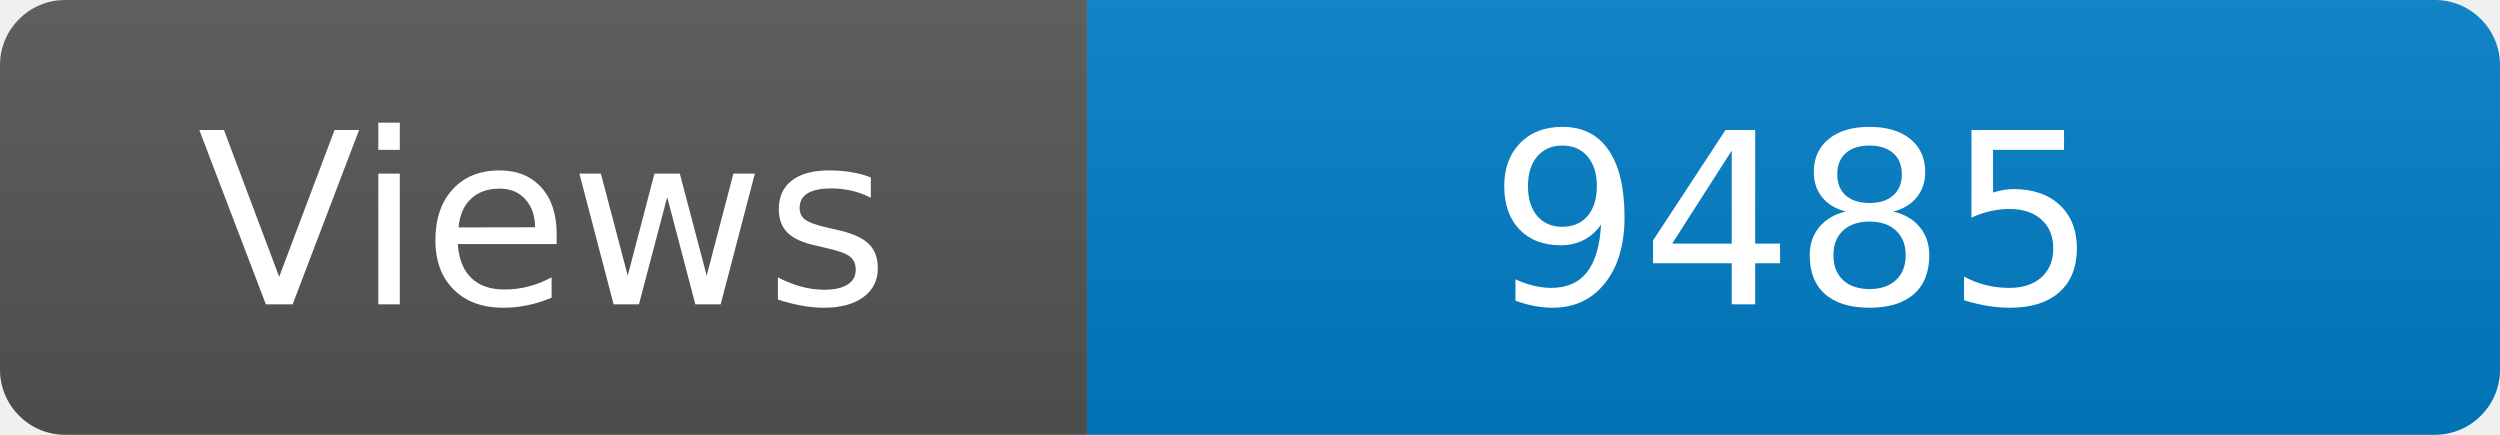
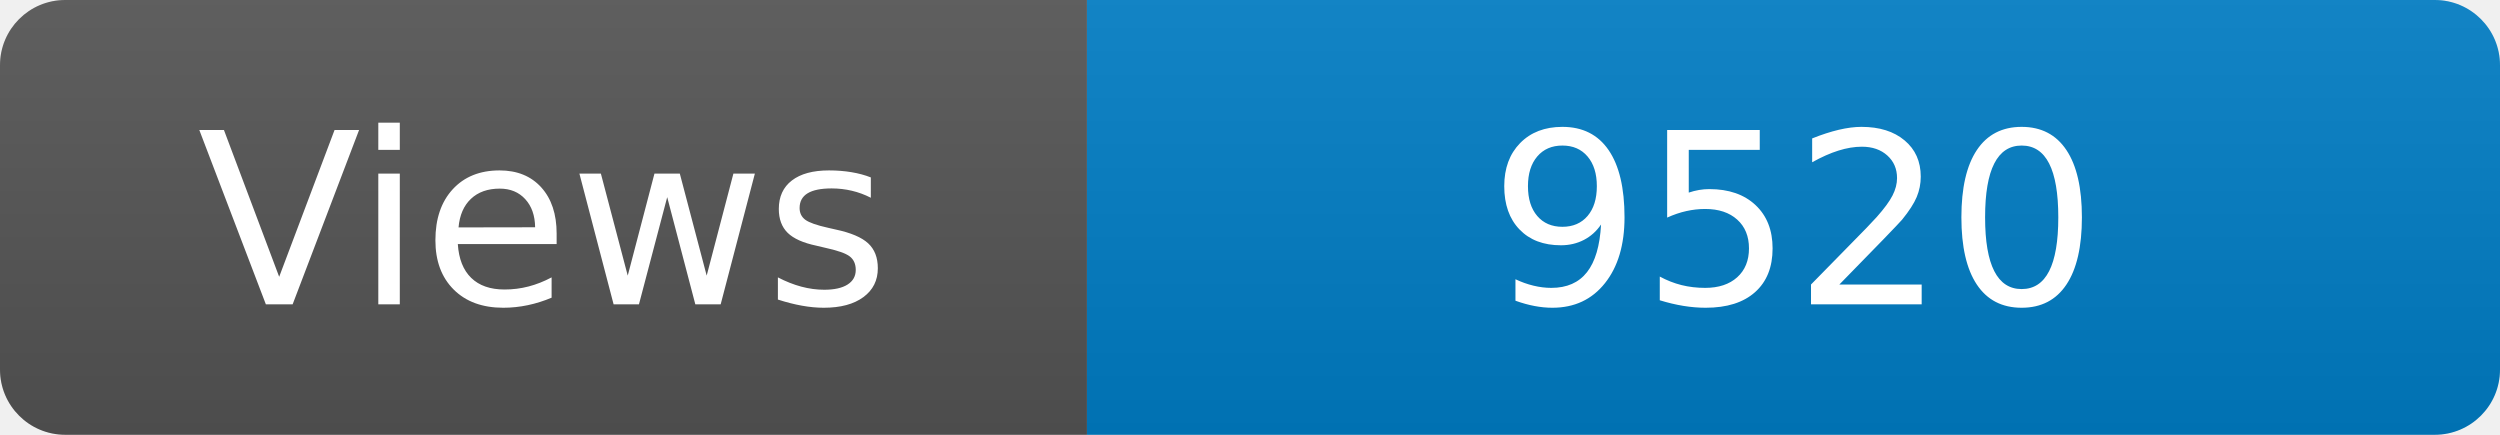
<svg xmlns="http://www.w3.org/2000/svg" width="115" height="20" role="img" aria-label="Maintained?: yes">
  <linearGradient id="s" x2="0" y2="100%">
    <stop offset="0" stop-color="#bbb" stop-opacity=".1" />
    <stop offset="1" stop-opacity=".1" />
  </linearGradient>
  <clipPath id="r">
    <rect width="115" height="20" rx="3" fill="#fff" />
  </clipPath>
  <g clip-path="url(#r)">
    <rect width="50" height="20" fill="#555" />
    <rect x="50" width="160" height="20" fill="#007ec6" />
    <rect width="115" height="20" fill="url(#s)" />
  </g>
  <g fill="#fff" text-anchor="middle" font-family="Verdana,Geneva,DejaVu Sans,sans-serif" font-size="110">
    <text x="250" y="140" transform="scale(.1)" fill="#fff">Views</text>
-     <text x="825" y="140" transform="scale(.1)" fill="#fff">9485</text>
+     <text x="825" y="140" transform="scale(.1)" fill="#fff">9520</text>
  </g>
</svg>
